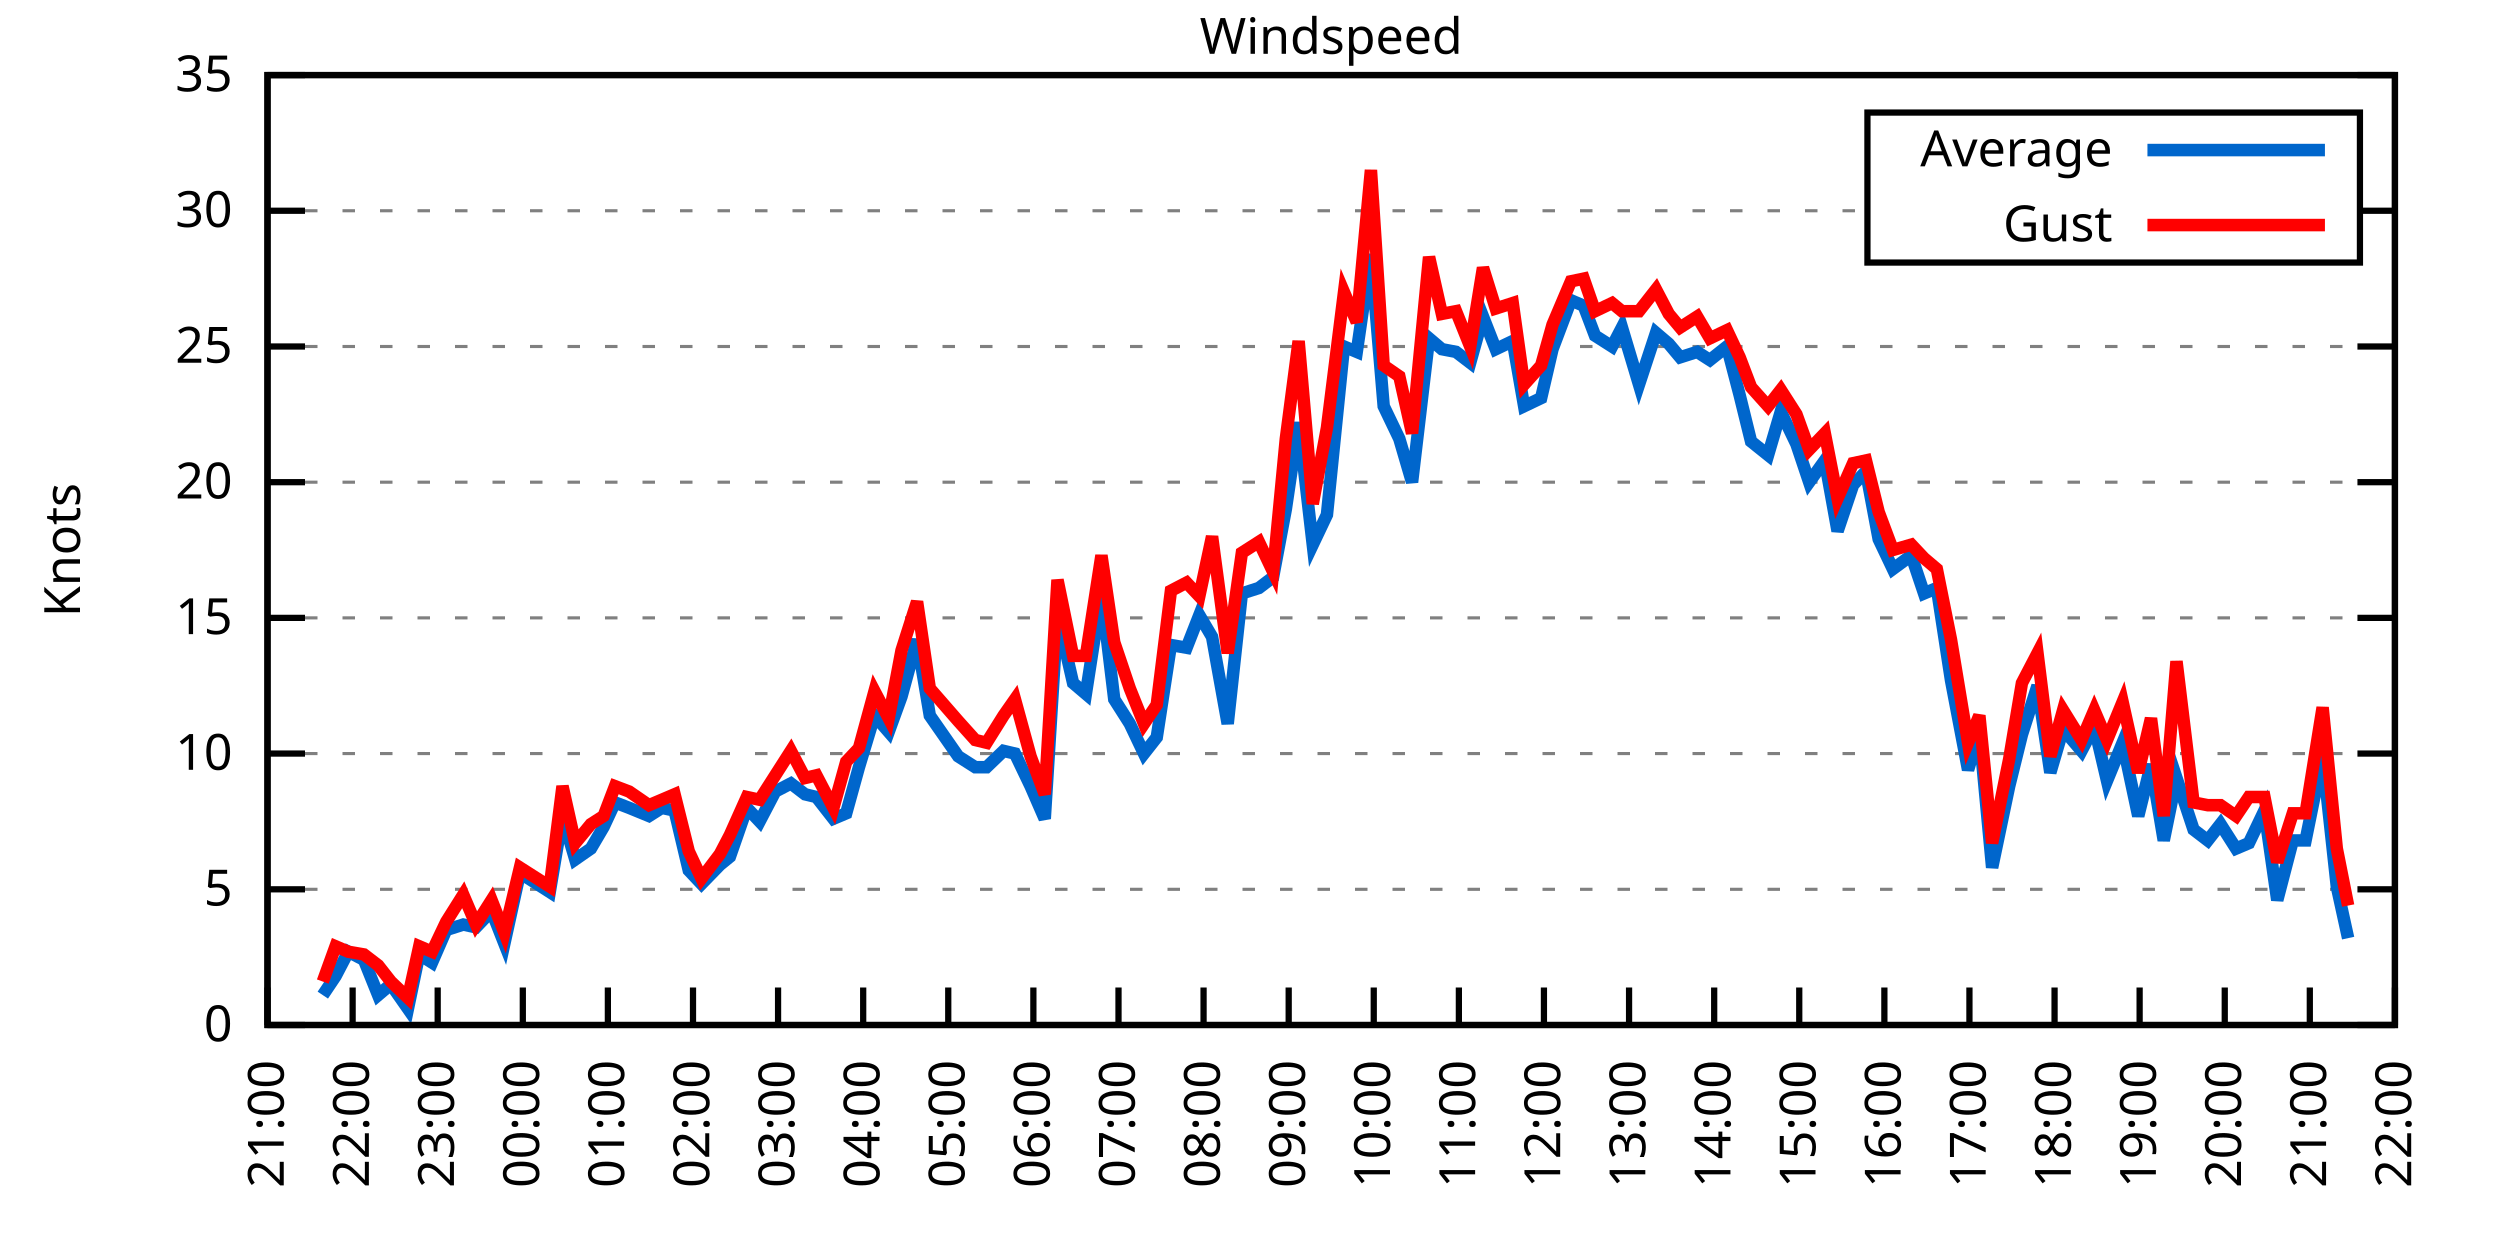
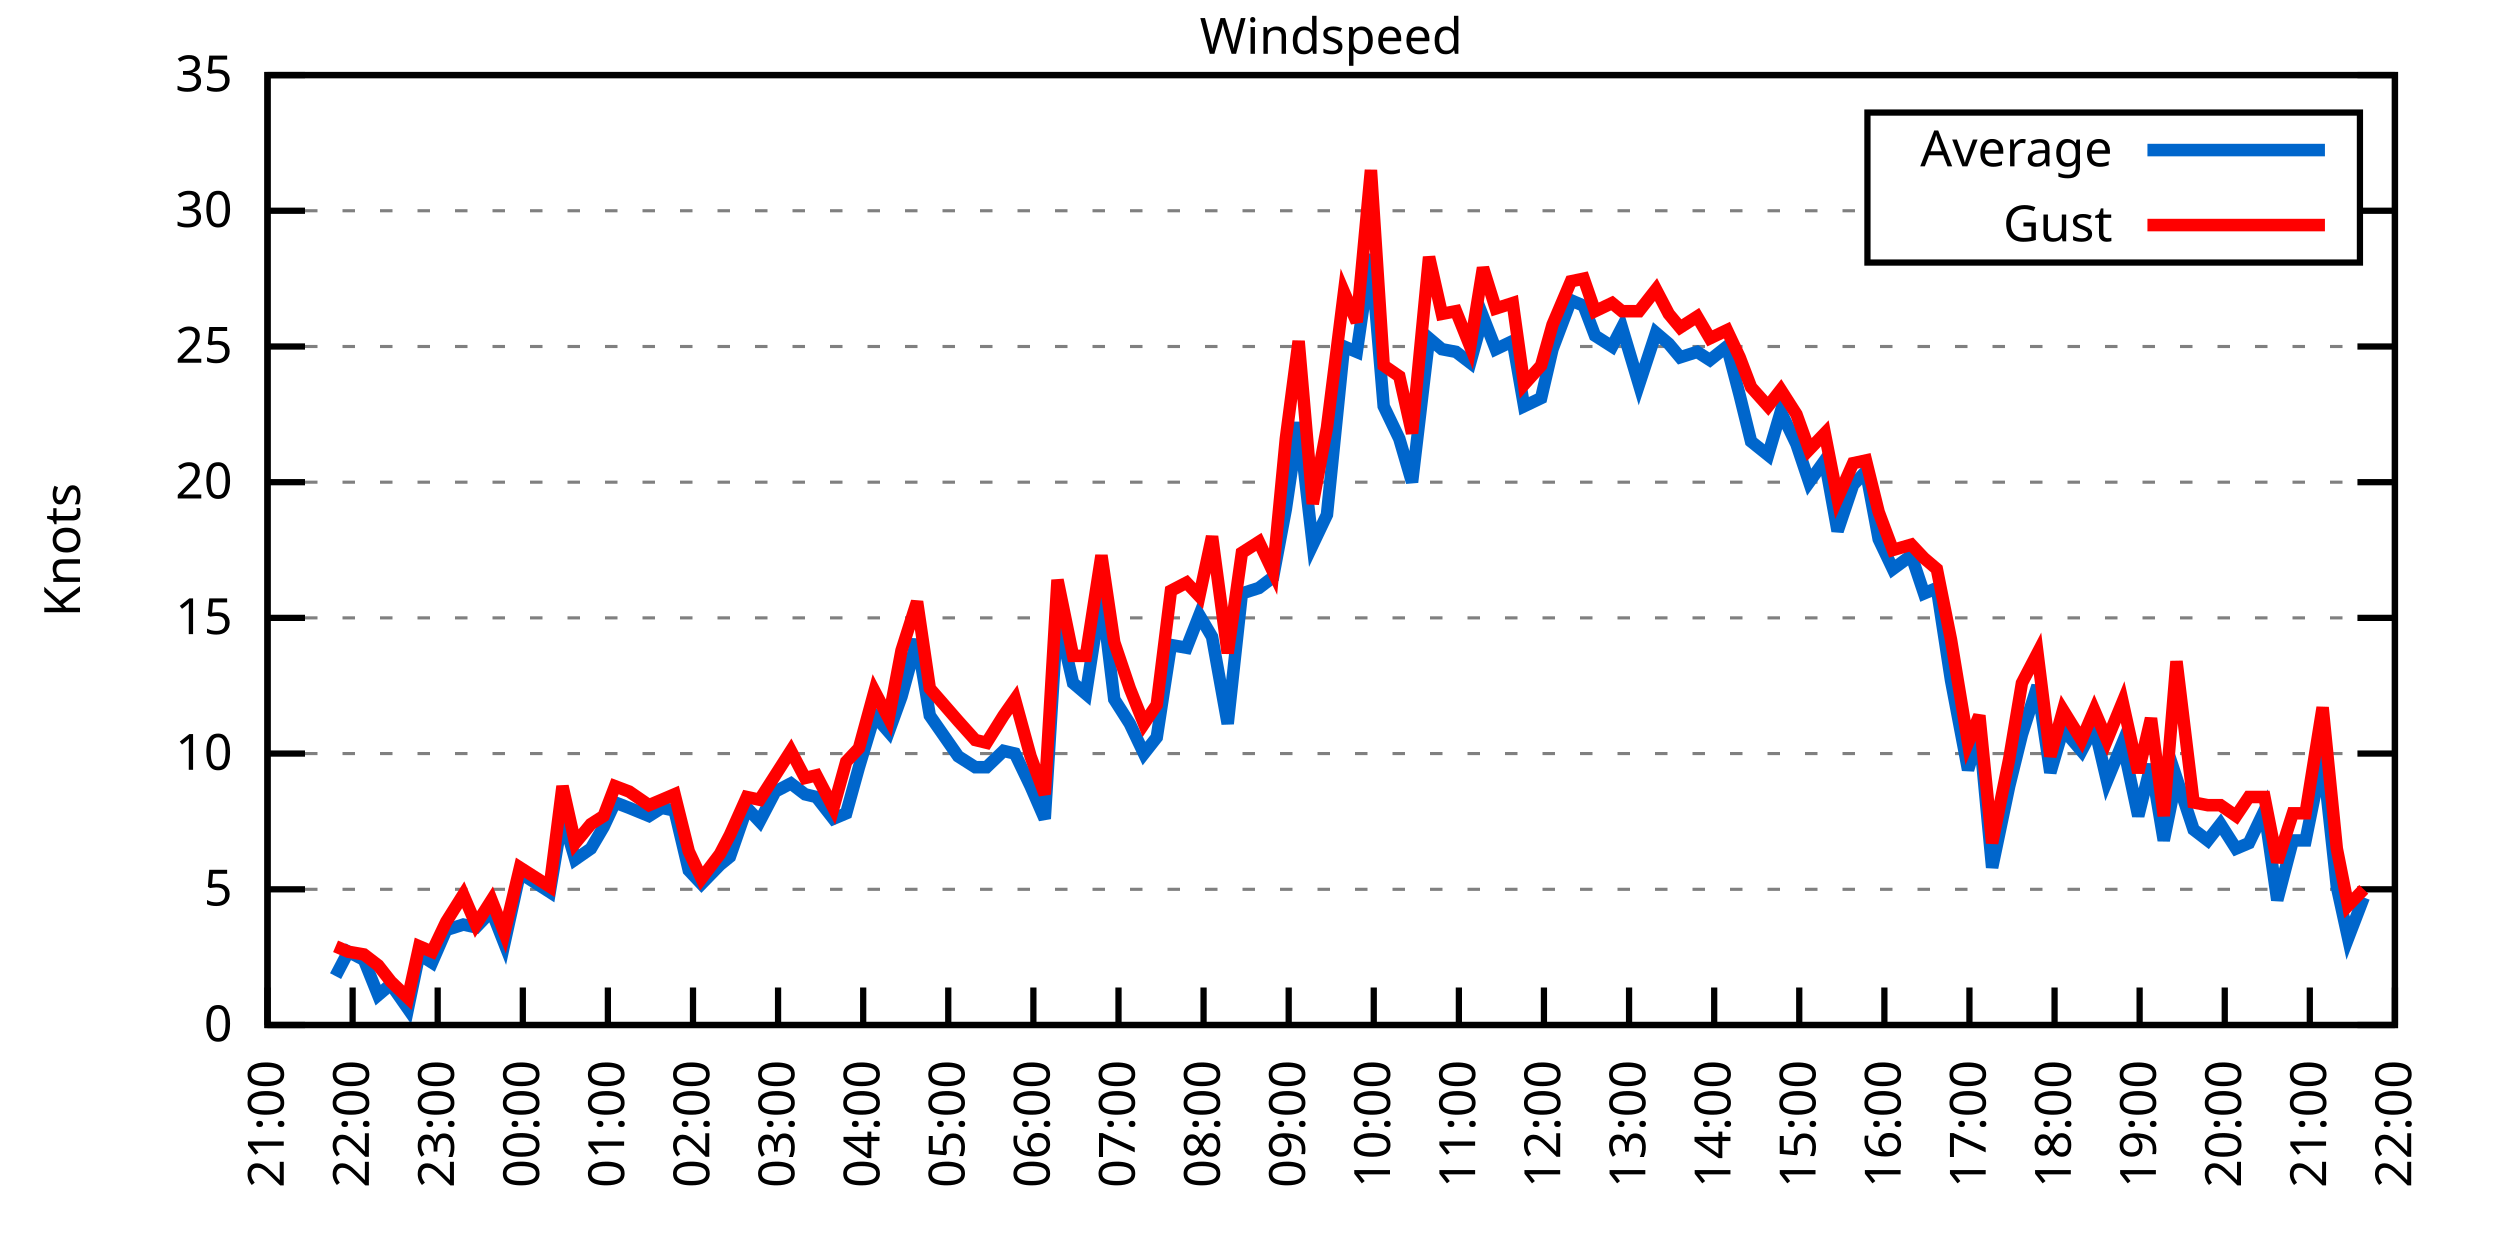
<svg xmlns="http://www.w3.org/2000/svg" xmlns:xlink="http://www.w3.org/1999/xlink" width="400" height="200" viewBox="0 0 400 200">
  <g id="gnuplot_canvas">
    <rect x="0" y="0" width="400" height="200" fill="none" />
    <defs>
      <circle id="gpDot" r="0.5" stroke-width="0.5" stroke="currentColor" />
      <path id="gpPt0" stroke-width="0.333" stroke="currentColor" d="M-1,0 h2 M0,-1 v2" />
      <path id="gpPt1" stroke-width="0.333" stroke="currentColor" d="M-1,-1 L1,1 M1,-1 L-1,1" />
      <path id="gpPt2" stroke-width="0.333" stroke="currentColor" d="M-1,0 L1,0 M0,-1 L0,1 M-1,-1 L1,1 M-1,1 L1,-1" />
      <rect id="gpPt3" stroke-width="0.333" stroke="currentColor" x="-1" y="-1" width="2" height="2" />
      <rect id="gpPt4" stroke-width="0.333" stroke="currentColor" fill="currentColor" x="-1" y="-1" width="2" height="2" />
      <circle id="gpPt5" stroke-width="0.333" stroke="currentColor" cx="0" cy="0" r="1" />
      <use xlink:href="#gpPt5" id="gpPt6" fill="currentColor" stroke="none" />
      <path id="gpPt7" stroke-width="0.333" stroke="currentColor" d="M0,-1.33 L-1.33,0.67 L1.33,0.67 z" />
      <use xlink:href="#gpPt7" id="gpPt8" fill="currentColor" stroke="none" />
      <use xlink:href="#gpPt7" id="gpPt9" stroke="currentColor" transform="rotate(180)" />
      <use xlink:href="#gpPt9" id="gpPt10" fill="currentColor" stroke="none" />
      <use xlink:href="#gpPt3" id="gpPt11" stroke="currentColor" transform="rotate(45)" />
      <use xlink:href="#gpPt11" id="gpPt12" fill="currentColor" stroke="none" />
      <path id="gpPt13" stroke-width="0.333" stroke="currentColor" d="M0,1.330 L1.265,0.411 L0.782,-1.067 L-0.782,-1.076 L-1.265,0.411 z" />
      <use xlink:href="#gpPt13" id="gpPt14" fill="currentColor" stroke="none" />
      <filter id="textbox" filterUnits="objectBoundingBox" x="0" y="0" height="1" width="1">
        <feFlood flood-color="white" flood-opacity="1" result="bgnd" />
        <feComposite in="SourceGraphic" in2="bgnd" operator="atop" />
      </filter>
      <filter id="greybox" filterUnits="objectBoundingBox" x="0" y="0" height="1" width="1">
        <feFlood flood-color="lightgrey" flood-opacity="1" result="grey" />
        <feComposite in="SourceGraphic" in2="grey" operator="atop" />
      </filter>
    </defs>
    <g fill="none" color="white" stroke="currentColor" stroke-width="1.00" stroke-linecap="butt" stroke-linejoin="miter">
</g>
    <g fill="none" color="black" stroke="currentColor" stroke-width="1.00" stroke-linecap="butt" stroke-linejoin="miter">
      <g stroke="none" shape-rendering="crispEdges">
        <polygon fill="rgb(255, 255, 255)" points="42.80,164.00 383.18,164.00 383.18,12.02 42.80,12.02 " />
      </g>
    </g>
    <g fill="none" color="black" stroke="currentColor" stroke-width="1.00" stroke-linecap="butt" stroke-linejoin="miter">
</g>
    <g fill="none" color="black" stroke="black" stroke-width="0.50" stroke-linecap="butt" stroke-linejoin="miter">
</g>
    <g fill="none" color="gray" stroke="currentColor" stroke-width="0.50" stroke-linecap="butt" stroke-linejoin="miter">
      <path stroke="gray" stroke-dasharray="2,4" class="gridline" d="M42.80,164.00 L383.19,164.00  " />
    </g>
    <g fill="none" color="gray" stroke="gray" stroke-width="1.00" stroke-linecap="butt" stroke-linejoin="miter">
</g>
    <g fill="none" color="black" stroke="currentColor" stroke-width="1.00" stroke-linecap="butt" stroke-linejoin="miter">
      <path stroke="black" d="M42.80,164.00 L48.80,164.00 M383.19,164.00 L377.19,164.00  " />
      <g transform="translate(37.20,166.60)" stroke="none" fill="black" font-family="Sans" font-size="8.00" text-anchor="end">
        <text>
          <tspan font-family="Sans"> 0</tspan>
        </text>
      </g>
    </g>
    <g fill="none" color="black" stroke="currentColor" stroke-width="1.00" stroke-linecap="butt" stroke-linejoin="miter">
</g>
    <g fill="none" color="black" stroke="black" stroke-width="0.50" stroke-linecap="butt" stroke-linejoin="miter">
</g>
    <g fill="none" color="gray" stroke="currentColor" stroke-width="0.50" stroke-linecap="butt" stroke-linejoin="miter">
      <path stroke="gray" stroke-dasharray="2,4" class="gridline" d="M42.80,142.29 L383.19,142.29  " />
    </g>
    <g fill="none" color="gray" stroke="gray" stroke-width="1.00" stroke-linecap="butt" stroke-linejoin="miter">
</g>
    <g fill="none" color="black" stroke="currentColor" stroke-width="1.00" stroke-linecap="butt" stroke-linejoin="miter">
      <path stroke="black" d="M42.80,142.29 L48.80,142.29 M383.19,142.29 L377.19,142.29  " />
      <g transform="translate(37.20,144.89)" stroke="none" fill="black" font-family="Sans" font-size="8.00" text-anchor="end">
        <text>
          <tspan font-family="Sans"> 5</tspan>
        </text>
      </g>
    </g>
    <g fill="none" color="black" stroke="currentColor" stroke-width="1.00" stroke-linecap="butt" stroke-linejoin="miter">
</g>
    <g fill="none" color="black" stroke="black" stroke-width="0.50" stroke-linecap="butt" stroke-linejoin="miter">
</g>
    <g fill="none" color="gray" stroke="currentColor" stroke-width="0.50" stroke-linecap="butt" stroke-linejoin="miter">
      <path stroke="gray" stroke-dasharray="2,4" class="gridline" d="M42.80,120.57 L383.19,120.57  " />
    </g>
    <g fill="none" color="gray" stroke="gray" stroke-width="1.00" stroke-linecap="butt" stroke-linejoin="miter">
</g>
    <g fill="none" color="black" stroke="currentColor" stroke-width="1.00" stroke-linecap="butt" stroke-linejoin="miter">
      <path stroke="black" d="M42.80,120.57 L48.80,120.57 M383.19,120.57 L377.19,120.57  " />
      <g transform="translate(37.20,123.17)" stroke="none" fill="black" font-family="Sans" font-size="8.00" text-anchor="end">
        <text>
          <tspan font-family="Sans"> 10</tspan>
        </text>
      </g>
    </g>
    <g fill="none" color="black" stroke="currentColor" stroke-width="1.00" stroke-linecap="butt" stroke-linejoin="miter">
</g>
    <g fill="none" color="black" stroke="black" stroke-width="0.50" stroke-linecap="butt" stroke-linejoin="miter">
</g>
    <g fill="none" color="gray" stroke="currentColor" stroke-width="0.50" stroke-linecap="butt" stroke-linejoin="miter">
      <path stroke="gray" stroke-dasharray="2,4" class="gridline" d="M42.80,98.86 L383.19,98.86  " />
    </g>
    <g fill="none" color="gray" stroke="gray" stroke-width="1.00" stroke-linecap="butt" stroke-linejoin="miter">
</g>
    <g fill="none" color="black" stroke="currentColor" stroke-width="1.00" stroke-linecap="butt" stroke-linejoin="miter">
      <path stroke="black" d="M42.80,98.86 L48.80,98.86 M383.19,98.86 L377.19,98.86  " />
      <g transform="translate(37.20,101.46)" stroke="none" fill="black" font-family="Sans" font-size="8.00" text-anchor="end">
        <text>
          <tspan font-family="Sans"> 15</tspan>
        </text>
      </g>
    </g>
    <g fill="none" color="black" stroke="currentColor" stroke-width="1.00" stroke-linecap="butt" stroke-linejoin="miter">
</g>
    <g fill="none" color="black" stroke="black" stroke-width="0.50" stroke-linecap="butt" stroke-linejoin="miter">
</g>
    <g fill="none" color="gray" stroke="currentColor" stroke-width="0.50" stroke-linecap="butt" stroke-linejoin="miter">
      <path stroke="gray" stroke-dasharray="2,4" class="gridline" d="M42.80,77.15 L383.19,77.15  " />
    </g>
    <g fill="none" color="gray" stroke="gray" stroke-width="1.00" stroke-linecap="butt" stroke-linejoin="miter">
</g>
    <g fill="none" color="black" stroke="currentColor" stroke-width="1.00" stroke-linecap="butt" stroke-linejoin="miter">
      <path stroke="black" d="M42.80,77.15 L48.80,77.15 M383.19,77.15 L377.19,77.15  " />
      <g transform="translate(37.20,79.75)" stroke="none" fill="black" font-family="Sans" font-size="8.00" text-anchor="end">
        <text>
          <tspan font-family="Sans"> 20</tspan>
        </text>
      </g>
    </g>
    <g fill="none" color="black" stroke="currentColor" stroke-width="1.00" stroke-linecap="butt" stroke-linejoin="miter">
</g>
    <g fill="none" color="black" stroke="black" stroke-width="0.50" stroke-linecap="butt" stroke-linejoin="miter">
</g>
    <g fill="none" color="gray" stroke="currentColor" stroke-width="0.50" stroke-linecap="butt" stroke-linejoin="miter">
      <path stroke="gray" stroke-dasharray="2,4" class="gridline" d="M42.80,55.44 L383.19,55.44  " />
    </g>
    <g fill="none" color="gray" stroke="gray" stroke-width="1.00" stroke-linecap="butt" stroke-linejoin="miter">
</g>
    <g fill="none" color="black" stroke="currentColor" stroke-width="1.00" stroke-linecap="butt" stroke-linejoin="miter">
      <path stroke="black" d="M42.80,55.44 L48.80,55.44 M383.19,55.44 L377.19,55.44  " />
      <g transform="translate(37.20,58.04)" stroke="none" fill="black" font-family="Sans" font-size="8.00" text-anchor="end">
        <text>
          <tspan font-family="Sans"> 25</tspan>
        </text>
      </g>
    </g>
    <g fill="none" color="black" stroke="currentColor" stroke-width="1.00" stroke-linecap="butt" stroke-linejoin="miter">
</g>
    <g fill="none" color="black" stroke="black" stroke-width="0.50" stroke-linecap="butt" stroke-linejoin="miter">
</g>
    <g fill="none" color="gray" stroke="currentColor" stroke-width="0.50" stroke-linecap="butt" stroke-linejoin="miter">
      <path stroke="gray" stroke-dasharray="2,4" class="gridline" d="M42.80,33.72 L298.79,33.72 M377.59,33.72 L383.19,33.72  " />
    </g>
    <g fill="none" color="gray" stroke="gray" stroke-width="1.00" stroke-linecap="butt" stroke-linejoin="miter">
</g>
    <g fill="none" color="black" stroke="currentColor" stroke-width="1.00" stroke-linecap="butt" stroke-linejoin="miter">
      <path stroke="black" d="M42.80,33.72 L48.80,33.72 M383.19,33.72 L377.19,33.72  " />
      <g transform="translate(37.20,36.32)" stroke="none" fill="black" font-family="Sans" font-size="8.00" text-anchor="end">
        <text>
          <tspan font-family="Sans"> 30</tspan>
        </text>
      </g>
    </g>
    <g fill="none" color="black" stroke="currentColor" stroke-width="1.00" stroke-linecap="butt" stroke-linejoin="miter">
</g>
    <g fill="none" color="black" stroke="black" stroke-width="0.50" stroke-linecap="butt" stroke-linejoin="miter">
</g>
    <g fill="none" color="gray" stroke="currentColor" stroke-width="0.50" stroke-linecap="butt" stroke-linejoin="miter">
      <path stroke="gray" stroke-dasharray="2,4" class="gridline" d="M42.80,12.01 L383.19,12.01  " />
    </g>
    <g fill="none" color="gray" stroke="gray" stroke-width="1.00" stroke-linecap="butt" stroke-linejoin="miter">
</g>
    <g fill="none" color="black" stroke="currentColor" stroke-width="1.00" stroke-linecap="butt" stroke-linejoin="miter">
      <path stroke="black" d="M42.80,12.01 L48.80,12.01 M383.19,12.01 L377.19,12.01  " />
      <g transform="translate(37.20,14.61)" stroke="none" fill="black" font-family="Sans" font-size="8.00" text-anchor="end">
        <text>
          <tspan font-family="Sans"> 35</tspan>
        </text>
      </g>
    </g>
    <g fill="none" color="black" stroke="currentColor" stroke-width="1.00" stroke-linecap="butt" stroke-linejoin="miter">
      <path stroke="black" d="M42.80,164.00 L42.80,158.00  " />
      <g transform="translate(45.40,169.60) rotate(270.00)" stroke="none" fill="black" font-family="Sans" font-size="8.00" text-anchor="end">
        <text>
          <tspan font-family="Sans">21:00</tspan>
        </text>
      </g>
    </g>
    <g fill="none" color="black" stroke="currentColor" stroke-width="1.00" stroke-linecap="butt" stroke-linejoin="miter">
      <path stroke="black" d="M56.42,164.00 L56.42,158.00  " />
      <g transform="translate(59.02,169.60) rotate(270.00)" stroke="none" fill="black" font-family="Sans" font-size="8.00" text-anchor="end">
        <text>
          <tspan font-family="Sans">22:00</tspan>
        </text>
      </g>
    </g>
    <g fill="none" color="black" stroke="currentColor" stroke-width="1.00" stroke-linecap="butt" stroke-linejoin="miter">
      <path stroke="black" d="M70.03,164.00 L70.03,158.00  " />
      <g transform="translate(72.63,169.60) rotate(270.00)" stroke="none" fill="black" font-family="Sans" font-size="8.00" text-anchor="end">
        <text>
          <tspan font-family="Sans">23:00</tspan>
        </text>
      </g>
    </g>
    <g fill="none" color="black" stroke="currentColor" stroke-width="1.00" stroke-linecap="butt" stroke-linejoin="miter">
      <path stroke="black" d="M83.65,164.00 L83.65,158.00  " />
      <g transform="translate(86.25,169.60) rotate(270.00)" stroke="none" fill="black" font-family="Sans" font-size="8.00" text-anchor="end">
        <text>
          <tspan font-family="Sans">00:00</tspan>
        </text>
      </g>
    </g>
    <g fill="none" color="black" stroke="currentColor" stroke-width="1.00" stroke-linecap="butt" stroke-linejoin="miter">
      <path stroke="black" d="M97.26,164.00 L97.26,158.00  " />
      <g transform="translate(99.86,169.60) rotate(270.00)" stroke="none" fill="black" font-family="Sans" font-size="8.00" text-anchor="end">
        <text>
          <tspan font-family="Sans">01:00</tspan>
        </text>
      </g>
    </g>
    <g fill="none" color="black" stroke="currentColor" stroke-width="1.00" stroke-linecap="butt" stroke-linejoin="miter">
      <path stroke="black" d="M110.88,164.00 L110.88,158.00  " />
      <g transform="translate(113.48,169.60) rotate(270.00)" stroke="none" fill="black" font-family="Sans" font-size="8.00" text-anchor="end">
        <text>
          <tspan font-family="Sans">02:00</tspan>
        </text>
      </g>
    </g>
    <g fill="none" color="black" stroke="currentColor" stroke-width="1.00" stroke-linecap="butt" stroke-linejoin="miter">
      <path stroke="black" d="M124.49,164.00 L124.49,158.00  " />
      <g transform="translate(127.09,169.60) rotate(270.00)" stroke="none" fill="black" font-family="Sans" font-size="8.00" text-anchor="end">
        <text>
          <tspan font-family="Sans">03:00</tspan>
        </text>
      </g>
    </g>
    <g fill="none" color="black" stroke="currentColor" stroke-width="1.00" stroke-linecap="butt" stroke-linejoin="miter">
      <path stroke="black" d="M138.11,164.00 L138.11,158.00  " />
      <g transform="translate(140.71,169.60) rotate(270.00)" stroke="none" fill="black" font-family="Sans" font-size="8.00" text-anchor="end">
        <text>
          <tspan font-family="Sans">04:00</tspan>
        </text>
      </g>
    </g>
    <g fill="none" color="black" stroke="currentColor" stroke-width="1.00" stroke-linecap="butt" stroke-linejoin="miter">
      <path stroke="black" d="M151.72,164.00 L151.72,158.00  " />
      <g transform="translate(154.32,169.60) rotate(270.00)" stroke="none" fill="black" font-family="Sans" font-size="8.00" text-anchor="end">
        <text>
          <tspan font-family="Sans">05:00</tspan>
        </text>
      </g>
    </g>
    <g fill="none" color="black" stroke="currentColor" stroke-width="1.00" stroke-linecap="butt" stroke-linejoin="miter">
      <path stroke="black" d="M165.34,164.00 L165.34,158.00  " />
      <g transform="translate(167.94,169.60) rotate(270.00)" stroke="none" fill="black" font-family="Sans" font-size="8.00" text-anchor="end">
        <text>
          <tspan font-family="Sans">06:00</tspan>
        </text>
      </g>
    </g>
    <g fill="none" color="black" stroke="currentColor" stroke-width="1.00" stroke-linecap="butt" stroke-linejoin="miter">
      <path stroke="black" d="M178.96,164.00 L178.96,158.00  " />
      <g transform="translate(181.56,169.60) rotate(270.00)" stroke="none" fill="black" font-family="Sans" font-size="8.00" text-anchor="end">
        <text>
          <tspan font-family="Sans">07:00</tspan>
        </text>
      </g>
    </g>
    <g fill="none" color="black" stroke="currentColor" stroke-width="1.00" stroke-linecap="butt" stroke-linejoin="miter">
      <path stroke="black" d="M192.57,164.00 L192.57,158.00  " />
      <g transform="translate(195.17,169.60) rotate(270.00)" stroke="none" fill="black" font-family="Sans" font-size="8.00" text-anchor="end">
        <text>
          <tspan font-family="Sans">08:00</tspan>
        </text>
      </g>
    </g>
    <g fill="none" color="black" stroke="currentColor" stroke-width="1.00" stroke-linecap="butt" stroke-linejoin="miter">
      <path stroke="black" d="M206.19,164.00 L206.19,158.00  " />
      <g transform="translate(208.79,169.60) rotate(270.00)" stroke="none" fill="black" font-family="Sans" font-size="8.00" text-anchor="end">
        <text>
          <tspan font-family="Sans">09:00</tspan>
        </text>
      </g>
    </g>
    <g fill="none" color="black" stroke="currentColor" stroke-width="1.00" stroke-linecap="butt" stroke-linejoin="miter">
      <path stroke="black" d="M219.80,164.00 L219.80,158.00  " />
      <g transform="translate(222.40,169.60) rotate(270.00)" stroke="none" fill="black" font-family="Sans" font-size="8.00" text-anchor="end">
        <text>
          <tspan font-family="Sans">10:00</tspan>
        </text>
      </g>
    </g>
    <g fill="none" color="black" stroke="currentColor" stroke-width="1.00" stroke-linecap="butt" stroke-linejoin="miter">
      <path stroke="black" d="M233.42,164.00 L233.42,158.00  " />
      <g transform="translate(236.02,169.60) rotate(270.00)" stroke="none" fill="black" font-family="Sans" font-size="8.00" text-anchor="end">
        <text>
          <tspan font-family="Sans">11:00</tspan>
        </text>
      </g>
    </g>
    <g fill="none" color="black" stroke="currentColor" stroke-width="1.00" stroke-linecap="butt" stroke-linejoin="miter">
      <path stroke="black" d="M247.03,164.00 L247.03,158.00  " />
      <g transform="translate(249.63,169.60) rotate(270.00)" stroke="none" fill="black" font-family="Sans" font-size="8.00" text-anchor="end">
        <text>
          <tspan font-family="Sans">12:00</tspan>
        </text>
      </g>
    </g>
    <g fill="none" color="black" stroke="currentColor" stroke-width="1.00" stroke-linecap="butt" stroke-linejoin="miter">
      <path stroke="black" d="M260.65,164.00 L260.65,158.00  " />
      <g transform="translate(263.25,169.60) rotate(270.00)" stroke="none" fill="black" font-family="Sans" font-size="8.00" text-anchor="end">
        <text>
          <tspan font-family="Sans">13:00</tspan>
        </text>
      </g>
    </g>
    <g fill="none" color="black" stroke="currentColor" stroke-width="1.00" stroke-linecap="butt" stroke-linejoin="miter">
      <path stroke="black" d="M274.27,164.00 L274.27,158.00  " />
      <g transform="translate(276.87,169.60) rotate(270.00)" stroke="none" fill="black" font-family="Sans" font-size="8.00" text-anchor="end">
        <text>
          <tspan font-family="Sans">14:00</tspan>
        </text>
      </g>
    </g>
    <g fill="none" color="black" stroke="currentColor" stroke-width="1.00" stroke-linecap="butt" stroke-linejoin="miter">
      <path stroke="black" d="M287.88,164.00 L287.88,158.00  " />
      <g transform="translate(290.48,169.60) rotate(270.00)" stroke="none" fill="black" font-family="Sans" font-size="8.00" text-anchor="end">
        <text>
          <tspan font-family="Sans">15:00</tspan>
        </text>
      </g>
    </g>
    <g fill="none" color="black" stroke="currentColor" stroke-width="1.00" stroke-linecap="butt" stroke-linejoin="miter">
      <path stroke="black" d="M301.50,164.00 L301.50,158.00  " />
      <g transform="translate(304.10,169.60) rotate(270.00)" stroke="none" fill="black" font-family="Sans" font-size="8.00" text-anchor="end">
        <text>
          <tspan font-family="Sans">16:00</tspan>
        </text>
      </g>
    </g>
    <g fill="none" color="black" stroke="currentColor" stroke-width="1.00" stroke-linecap="butt" stroke-linejoin="miter">
      <path stroke="black" d="M315.11,164.00 L315.11,158.00  " />
      <g transform="translate(317.71,169.60) rotate(270.00)" stroke="none" fill="black" font-family="Sans" font-size="8.00" text-anchor="end">
        <text>
          <tspan font-family="Sans">17:00</tspan>
        </text>
      </g>
    </g>
    <g fill="none" color="black" stroke="currentColor" stroke-width="1.00" stroke-linecap="butt" stroke-linejoin="miter">
      <path stroke="black" d="M328.73,164.00 L328.73,158.00  " />
      <g transform="translate(331.33,169.60) rotate(270.00)" stroke="none" fill="black" font-family="Sans" font-size="8.00" text-anchor="end">
        <text>
          <tspan font-family="Sans">18:00</tspan>
        </text>
      </g>
    </g>
    <g fill="none" color="black" stroke="currentColor" stroke-width="1.00" stroke-linecap="butt" stroke-linejoin="miter">
      <path stroke="black" d="M342.34,164.00 L342.34,158.00  " />
      <g transform="translate(344.94,169.60) rotate(270.00)" stroke="none" fill="black" font-family="Sans" font-size="8.00" text-anchor="end">
        <text>
          <tspan font-family="Sans">19:00</tspan>
        </text>
      </g>
    </g>
    <g fill="none" color="black" stroke="currentColor" stroke-width="1.00" stroke-linecap="butt" stroke-linejoin="miter">
      <path stroke="black" d="M355.96,164.00 L355.96,158.00  " />
      <g transform="translate(358.56,169.60) rotate(270.00)" stroke="none" fill="black" font-family="Sans" font-size="8.00" text-anchor="end">
        <text>
          <tspan font-family="Sans">20:00</tspan>
        </text>
      </g>
    </g>
    <g fill="none" color="black" stroke="currentColor" stroke-width="1.00" stroke-linecap="butt" stroke-linejoin="miter">
      <path stroke="black" d="M369.57,164.00 L369.57,158.00  " />
      <g transform="translate(372.17,169.60) rotate(270.00)" stroke="none" fill="black" font-family="Sans" font-size="8.00" text-anchor="end">
        <text>
          <tspan font-family="Sans">21:00</tspan>
        </text>
      </g>
    </g>
    <g fill="none" color="black" stroke="currentColor" stroke-width="1.00" stroke-linecap="butt" stroke-linejoin="miter">
      <path stroke="black" d="M383.19,164.00 L383.19,158.00  " />
      <g transform="translate(385.79,169.60) rotate(270.00)" stroke="none" fill="black" font-family="Sans" font-size="8.00" text-anchor="end">
        <text>
          <tspan font-family="Sans">22:00</tspan>
        </text>
      </g>
    </g>
    <g fill="none" color="black" stroke="currentColor" stroke-width="1.00" stroke-linecap="butt" stroke-linejoin="miter">
</g>
    <g fill="none" color="black" stroke="currentColor" stroke-width="1.00" stroke-linecap="butt" stroke-linejoin="miter">
      <path stroke="black" d="M42.80,12.01 L42.80,164.00 L383.19,164.00 L383.19,12.01 L42.80,12.01 Z  " />
    </g>
    <g fill="none" color="black" stroke="currentColor" stroke-width="1.00" stroke-linecap="butt" stroke-linejoin="miter">
</g>
    <g fill="none" color="black" stroke="currentColor" stroke-width="1.00" stroke-linecap="butt" stroke-linejoin="miter">
      <path stroke="black" d="M298.79,42.01 L298.79,18.01 L377.59,18.01 L377.59,42.01 L298.79,42.01 Z  " />
    </g>
    <g id="Windspeed_plot_1">
      <g fill="none" color="white" stroke="black" stroke-width="2.00" stroke-linecap="butt" stroke-linejoin="miter">
</g>
      <g fill="none" color="black" stroke="currentColor" stroke-width="2.00" stroke-linecap="butt" stroke-linejoin="miter">
        <g transform="translate(337.99,26.61)" stroke="none" fill="black" font-family="Sans" font-size="8.00" text-anchor="end">
          <text>
            <tspan font-family="Sans">Average</tspan>
          </text>
        </g>
      </g>
      <g fill="none" color="black" stroke="currentColor" stroke-width="2.00" stroke-linecap="butt" stroke-linejoin="miter">
-         <path stroke="rgb(  0, 102, 204)" d="M343.59,24.01 L371.99,24.01 M51.65,159.22 L53.69,156.18 L55.73,152.28 L58.23,153.58 L60.50,159.22 L62.54,157.49   L65.27,161.39 L67.08,152.71 L69.12,154.01 L71.39,148.80 L74.12,147.93 L76.16,148.37 L78.65,145.76 L80.70,150.97   L83.19,139.68 L85.24,140.98 L87.96,142.72 L90.00,130.56 L92.04,137.51 L94.54,135.77 L96.58,132.30 L98.40,128.39   L100.67,129.26 L103.84,130.56 L105.89,129.26 L107.93,129.69 L110.20,139.25 L112.24,141.42 L115.19,138.38 L116.78,137.08   L119.50,129.26 L121.54,131.43 L124.04,126.65 L126.54,125.35 L128.81,127.09 L130.62,127.52 L133.34,131.00 L135.39,130.13   L137.43,122.75 L139.92,114.49 L142.19,117.10 L144.24,111.45 L146.73,102.34 L148.77,114.49 L153.31,121.01 L156.04,122.75   L157.85,122.75 L160.57,120.14 L162.39,120.57 L164.89,125.79 L167.16,131.00 L169.20,98.43 L171.69,109.28 L173.74,111.02   L176.23,94.95 L178.28,111.89 L180.77,115.80 L183.04,120.57 L185.08,117.97 L187.35,103.20 L189.85,103.64 L191.89,98.43   L193.93,101.90 L196.43,115.80 L198.70,94.95 L201.42,94.08 L203.69,92.35 L205.73,81.49 L207.78,67.59 L210.04,87.14   L212.31,82.36 L215.04,55.44 L217.08,56.30 L219.35,40.67 L221.39,64.99 L223.89,70.20 L225.93,77.15 L228.65,54.13   L230.70,55.87 L232.96,56.30 L235.23,58.04 L237.28,50.66 L239.32,55.87 L242.04,54.57 L243.86,64.99 L246.58,63.69   L248.40,55.87 L251.35,48.05 L253.39,48.92 L255.20,53.70 L257.93,55.44 L259.51,52.40 L262.24,61.52 L264.96,53.26   L267.00,55.00 L268.82,57.17 L271.54,56.30 L273.58,57.61 L276.31,55.44 L278.35,63.25 L280.17,70.63 L282.89,72.81   L284.93,65.86 L287.43,71.07 L289.47,77.15 L291.97,73.67 L294.01,84.97 L296.50,77.58 L298.55,75.41 L300.59,86.27   L302.86,91.04 L305.81,88.87 L307.85,94.95 L309.89,94.08 L312.16,108.85 L314.89,123.18 L316.70,117.10 L318.74,138.81   L321.47,125.79 L323.51,117.53 L326.00,109.72 L328.05,123.61 L330.09,116.67 L333.04,120.14 L335.08,116.23 L337.12,124.92   L339.62,118.84 L342.12,130.56 L344.16,122.31 L346.20,134.47 L348.24,124.48 L350.97,132.73 L353.24,134.47 L355.28,131.86   L357.77,135.77 L359.82,134.90 L362.31,129.69 L364.36,144.02 L366.85,134.47 L368.89,134.47 L371.62,121.01 L373.89,141.85   L375.70,150.10  " />
+         <path stroke="rgb(  0, 102, 204)" d="M343.59,24.01 L371.99,24.01 M53.69,156.18 L55.73,152.28 L58.23,153.58 L60.50,159.22 L62.54,157.49 L65.27,161.39   L67.08,152.71 L69.12,154.01 L71.39,148.80 L74.12,147.93 L76.16,148.37 L78.65,145.76 L80.70,150.97 L83.19,139.68   L85.24,140.98 L87.96,142.72 L90.00,130.56 L92.04,137.51 L94.54,135.77 L96.58,132.30 L98.40,128.39 L100.67,129.26   L103.84,130.56 L105.89,129.26 L107.93,129.69 L110.20,139.25 L112.24,141.42 L115.19,138.38 L116.78,137.08 L119.50,129.26   L121.54,131.43 L124.04,126.65 L126.54,125.35 L128.81,127.09 L130.62,127.52 L133.34,131.00 L135.39,130.13 L137.43,122.75   L139.92,114.49 L142.19,117.10 L144.24,111.45 L146.73,102.34 L148.77,114.49 L153.31,121.01 L156.04,122.75 L157.85,122.75   L160.57,120.14 L162.39,120.57 L164.89,125.79 L167.16,131.00 L169.20,98.43 L171.69,109.28 L173.74,111.02 L176.23,94.95   L178.28,111.89 L180.77,115.80 L183.04,120.57 L185.08,117.97 L187.35,103.20 L189.85,103.64 L191.89,98.43 L193.93,101.90   L196.43,115.80 L198.70,94.95 L201.42,94.08 L203.69,92.35 L205.73,81.49 L207.78,67.59 L210.04,87.14 L212.31,82.36   L215.04,55.44 L217.08,56.30 L219.35,40.67 L221.39,64.99 L223.89,70.20 L225.93,77.15 L228.65,54.13 L230.70,55.87   L232.96,56.30 L235.23,58.04 L237.28,50.66 L239.32,55.87 L242.04,54.57 L243.86,64.99 L246.58,63.69 L248.40,55.87   L251.35,48.05 L253.39,48.92 L255.20,53.70 L257.93,55.44 L259.51,52.40 L262.24,61.52 L264.96,53.26 L267.00,55.00   L268.82,57.17 L271.54,56.30 L273.58,57.61 L276.31,55.44 L278.35,63.25 L280.17,70.63 L282.89,72.81 L284.93,65.86   L287.43,71.07 L289.47,77.15 L291.97,73.67 L294.01,84.97 L296.50,77.58 L298.55,75.41 L300.59,86.27 L302.86,91.04   L305.81,88.87 L307.85,94.95 L309.89,94.08 L312.16,108.85 L314.89,123.18 L316.70,117.10 L318.74,138.81 L321.47,125.79   L323.51,117.53 L326.00,109.72 L328.05,123.61 L330.09,116.67 L333.04,120.14 L335.08,116.23 L337.12,124.92 L339.62,118.84   L342.12,130.56 L344.16,122.31 L346.20,134.47 L348.24,124.48 L350.97,132.73 L353.24,134.47 L355.28,131.86 L357.77,135.77   L359.82,134.90 L362.31,129.69 L364.36,144.02 L366.85,134.47 L368.89,134.47 L371.62,121.01 L373.89,141.85 L375.70,150.10   L378.20,143.59  " />
      </g>
    </g>
    <g id="Windspeed_plot_2">
      <g fill="none" color="black" stroke="currentColor" stroke-width="2.00" stroke-linecap="butt" stroke-linejoin="miter">
        <g transform="translate(337.99,38.61)" stroke="none" fill="black" font-family="Sans" font-size="8.00" text-anchor="end">
          <text>
            <tspan font-family="Sans">Gust</tspan>
          </text>
        </g>
      </g>
      <g fill="none" color="black" stroke="currentColor" stroke-width="2.00" stroke-linecap="butt" stroke-linejoin="miter">
-         <path stroke="rgb(255,   0,   0)" d="M343.59,36.01 L371.99,36.01 M51.65,157.05 L53.69,151.41 L55.73,152.28 L58.23,152.71 L60.50,154.45 L62.54,157.05   L65.27,159.66 L67.08,151.41 L69.12,152.28 L71.39,147.50 L74.12,143.16 L76.16,147.93 L78.65,144.02 L80.70,149.24   L83.19,138.81 L85.24,140.12 L87.96,141.85 L90.00,125.79 L92.04,134.90 L94.54,131.86 L96.58,130.56 L98.40,125.79   L100.67,126.65 L103.84,128.83 L105.89,127.96 L107.93,127.09 L110.20,136.21 L112.24,140.55 L115.19,136.64 L116.78,133.60   L119.50,127.52 L121.54,127.96 L124.04,124.05 L126.54,120.14 L128.81,124.48 L130.62,124.05 L133.34,129.26 L135.39,121.88   L137.43,119.71 L139.92,110.59 L142.19,114.93 L144.24,104.07 L146.73,96.26 L148.77,110.15 L153.31,115.36 L156.04,118.40   L157.85,118.84 L160.57,114.49 L162.39,111.89 L164.89,121.01 L167.16,127.09 L169.20,92.78 L171.69,104.94 L173.74,104.94   L176.23,88.87 L178.28,102.77 L180.77,110.15 L183.04,115.80 L185.08,112.76 L187.35,94.52 L189.85,93.22 L191.89,95.39   L193.93,85.83 L196.43,104.51 L198.70,88.44 L201.42,86.70 L203.69,91.48 L205.73,70.20 L207.78,54.57 L210.04,80.62   L212.31,68.46 L215.04,46.75 L217.08,51.53 L219.35,27.21 L221.39,58.48 L223.89,60.21 L225.93,69.33 L228.65,41.11   L230.70,50.22 L232.96,49.79 L235.23,55.44 L237.28,42.84 L239.32,49.36 L242.04,48.49 L243.86,61.52 L246.58,58.48   L248.40,51.96 L251.35,45.01 L253.39,44.58 L255.20,49.79 L257.93,48.49 L259.51,49.79 L262.24,49.79 L264.96,46.32   L267.00,50.22 L268.82,52.40 L271.54,50.66 L273.58,54.13 L276.31,52.83 L278.35,57.17 L280.17,61.95 L282.89,64.99   L284.93,62.38 L287.43,66.29 L289.47,71.94 L291.97,69.33 L294.01,79.75 L296.50,74.11 L298.55,73.67 L300.59,81.93   L302.86,88.00 L305.81,87.14 L307.85,89.31 L309.89,91.04 L312.16,102.34 L314.89,118.84 L316.70,114.49 L318.74,134.90   L321.47,121.44 L323.51,109.28 L326.00,104.51 L328.05,121.01 L330.09,113.63 L333.04,118.40 L335.08,113.63 L337.12,118.40   L339.62,112.32 L342.12,123.61 L344.16,114.93 L346.20,130.56 L348.24,105.81 L350.97,128.39 L353.24,128.83 L355.28,128.83   L357.77,130.56 L359.82,127.52 L362.31,127.52 L364.36,137.94 L366.85,130.13 L368.89,130.13 L371.62,113.19 L373.89,135.77   L375.70,144.89  " />
+         <path stroke="rgb(255,   0,   0)" d="M343.59,36.01 L371.99,36.01 M53.69,151.41 L55.73,152.28 L58.23,152.71 L60.50,154.45 L62.54,157.05 L65.27,159.66   L67.08,151.41 L69.12,152.28 L71.39,147.50 L74.12,143.16 L76.16,147.93 L78.65,144.02 L80.70,149.24 L83.19,138.81   L85.24,140.12 L87.96,141.85 L90.00,125.79 L92.04,134.90 L94.54,131.86 L96.58,130.56 L98.40,125.79 L100.67,126.65   L103.84,128.83 L105.89,127.96 L107.93,127.09 L110.20,136.21 L112.24,140.55 L115.19,136.64 L116.78,133.60 L119.50,127.52   L121.54,127.96 L124.04,124.05 L126.54,120.14 L128.81,124.48 L130.62,124.05 L133.34,129.26 L135.39,121.88 L137.43,119.71   L139.92,110.59 L142.19,114.93 L144.24,104.07 L146.73,96.26 L148.77,110.15 L153.31,115.36 L156.04,118.40 L157.85,118.84   L160.57,114.49 L162.39,111.89 L164.89,121.01 L167.16,127.09 L169.20,92.78 L171.69,104.94 L173.74,104.94 L176.23,88.87   L178.28,102.77 L180.77,110.15 L183.04,115.80 L185.08,112.76 L187.35,94.52 L189.85,93.22 L191.89,95.39 L193.93,85.83   L196.43,104.51 L198.70,88.44 L201.42,86.70 L203.69,91.48 L205.73,70.20 L207.78,54.57 L210.04,80.62 L212.31,68.46   L215.04,46.75 L217.08,51.53 L219.35,27.21 L221.39,58.48 L223.89,60.21 L225.93,69.33 L228.65,41.11 L230.70,50.22   L232.96,49.79 L235.23,55.44 L237.28,42.84 L239.32,49.36 L242.04,48.49 L243.86,61.52 L246.58,58.48 L248.40,51.96   L251.35,45.01 L253.39,44.58 L255.20,49.79 L257.93,48.49 L259.51,49.79 L262.24,49.79 L264.96,46.32 L267.00,50.22   L268.82,52.40 L271.54,50.66 L273.58,54.13 L276.31,52.83 L278.35,57.17 L280.17,61.95 L282.89,64.99 L284.93,62.38   L287.43,66.29 L289.47,71.94 L291.97,69.33 L294.01,79.75 L296.50,74.11 L298.55,73.67 L300.59,81.93 L302.86,88.00   L305.81,87.14 L307.85,89.31 L309.89,91.04 L312.16,102.34 L314.89,118.84 L316.70,114.49 L318.74,134.90 L321.47,121.44   L323.51,109.28 L326.00,104.51 L328.05,121.01 L330.09,113.63 L333.04,118.40 L335.08,113.63 L337.12,118.40 L339.62,112.32   L342.12,123.61 L344.16,114.93 L346.20,130.56 L348.24,105.81 L350.97,128.39 L353.24,128.83 L355.28,128.83 L357.77,130.56   L359.82,127.52 L362.31,127.52 L364.36,137.94 L366.85,130.13 L368.89,130.13 L371.62,113.19 L373.89,135.77 L375.70,144.89   L378.20,142.29  " />
      </g>
    </g>
    <g fill="none" color="black" stroke="currentColor" stroke-width="2.00" stroke-linecap="butt" stroke-linejoin="miter">
</g>
    <g fill="none" color="black" stroke="black" stroke-width="1.00" stroke-linecap="butt" stroke-linejoin="miter">
</g>
    <g fill="none" color="black" stroke="currentColor" stroke-width="1.00" stroke-linecap="butt" stroke-linejoin="miter">
      <path stroke="black" d="M42.80,12.01 L42.80,164.00 L383.19,164.00 L383.19,12.01 L42.80,12.01 Z  " />
      <g transform="translate(12.80,88.01) rotate(270.00)" stroke="none" fill="black" font-family="Sans" font-size="8.00" text-anchor="middle">
        <text>
          <tspan font-family="Sans">Knots</tspan>
        </text>
      </g>
    </g>
    <g fill="none" color="black" stroke="currentColor" stroke-width="1.00" stroke-linecap="butt" stroke-linejoin="miter">
</g>
    <g fill="none" color="black" stroke="currentColor" stroke-width="1.00" stroke-linecap="butt" stroke-linejoin="miter">
      <g transform="translate(212.99,8.61)" stroke="none" fill="black" font-family="Sans" font-size="8.00" text-anchor="middle">
        <text>
          <tspan font-family="Sans">Windspeed</tspan>
        </text>
      </g>
    </g>
    <g fill="none" color="black" stroke="currentColor" stroke-width="1.00" stroke-linecap="butt" stroke-linejoin="miter">
</g>
  </g>
</svg>
